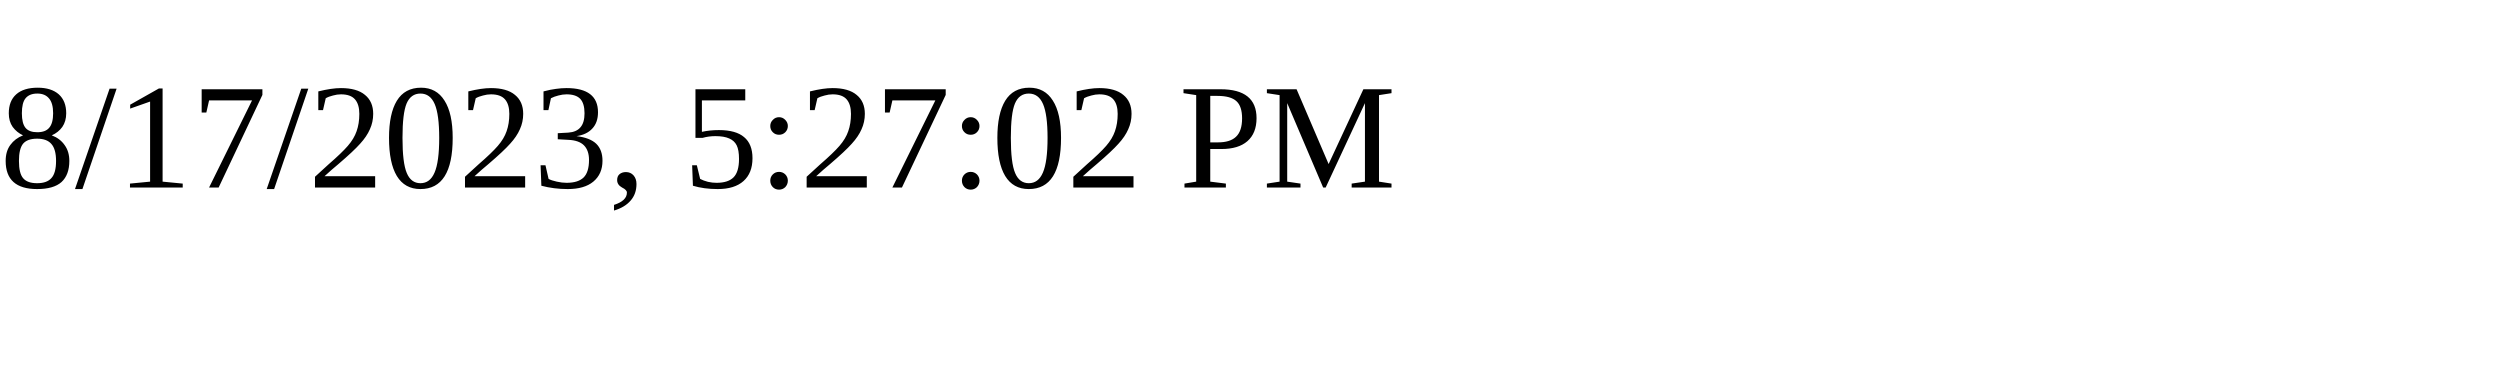
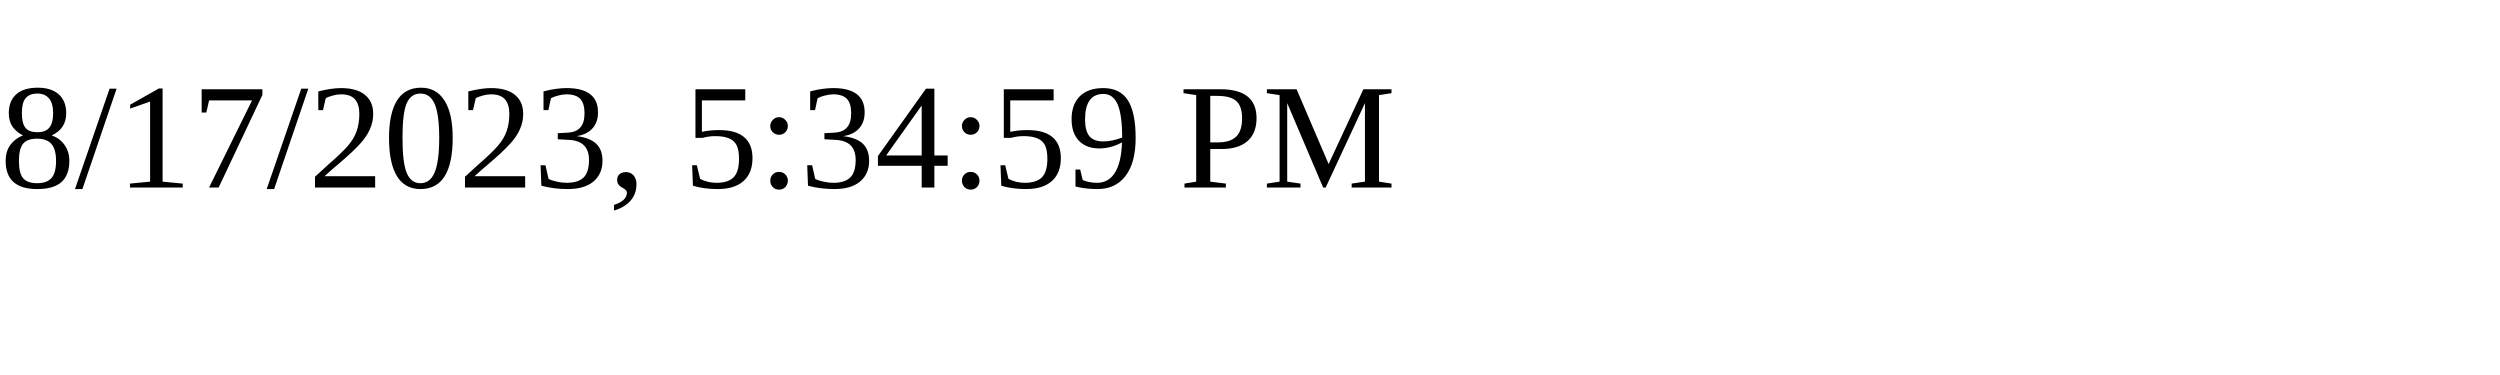
<svg xmlns="http://www.w3.org/2000/svg" height="30" width="200">
-   <text x="0" y="15">8/17/2023, 5:27:02 PM</text>
+   <text x="0" y="15">8/17/2023, 5:34:59 PM</text>
</svg>
